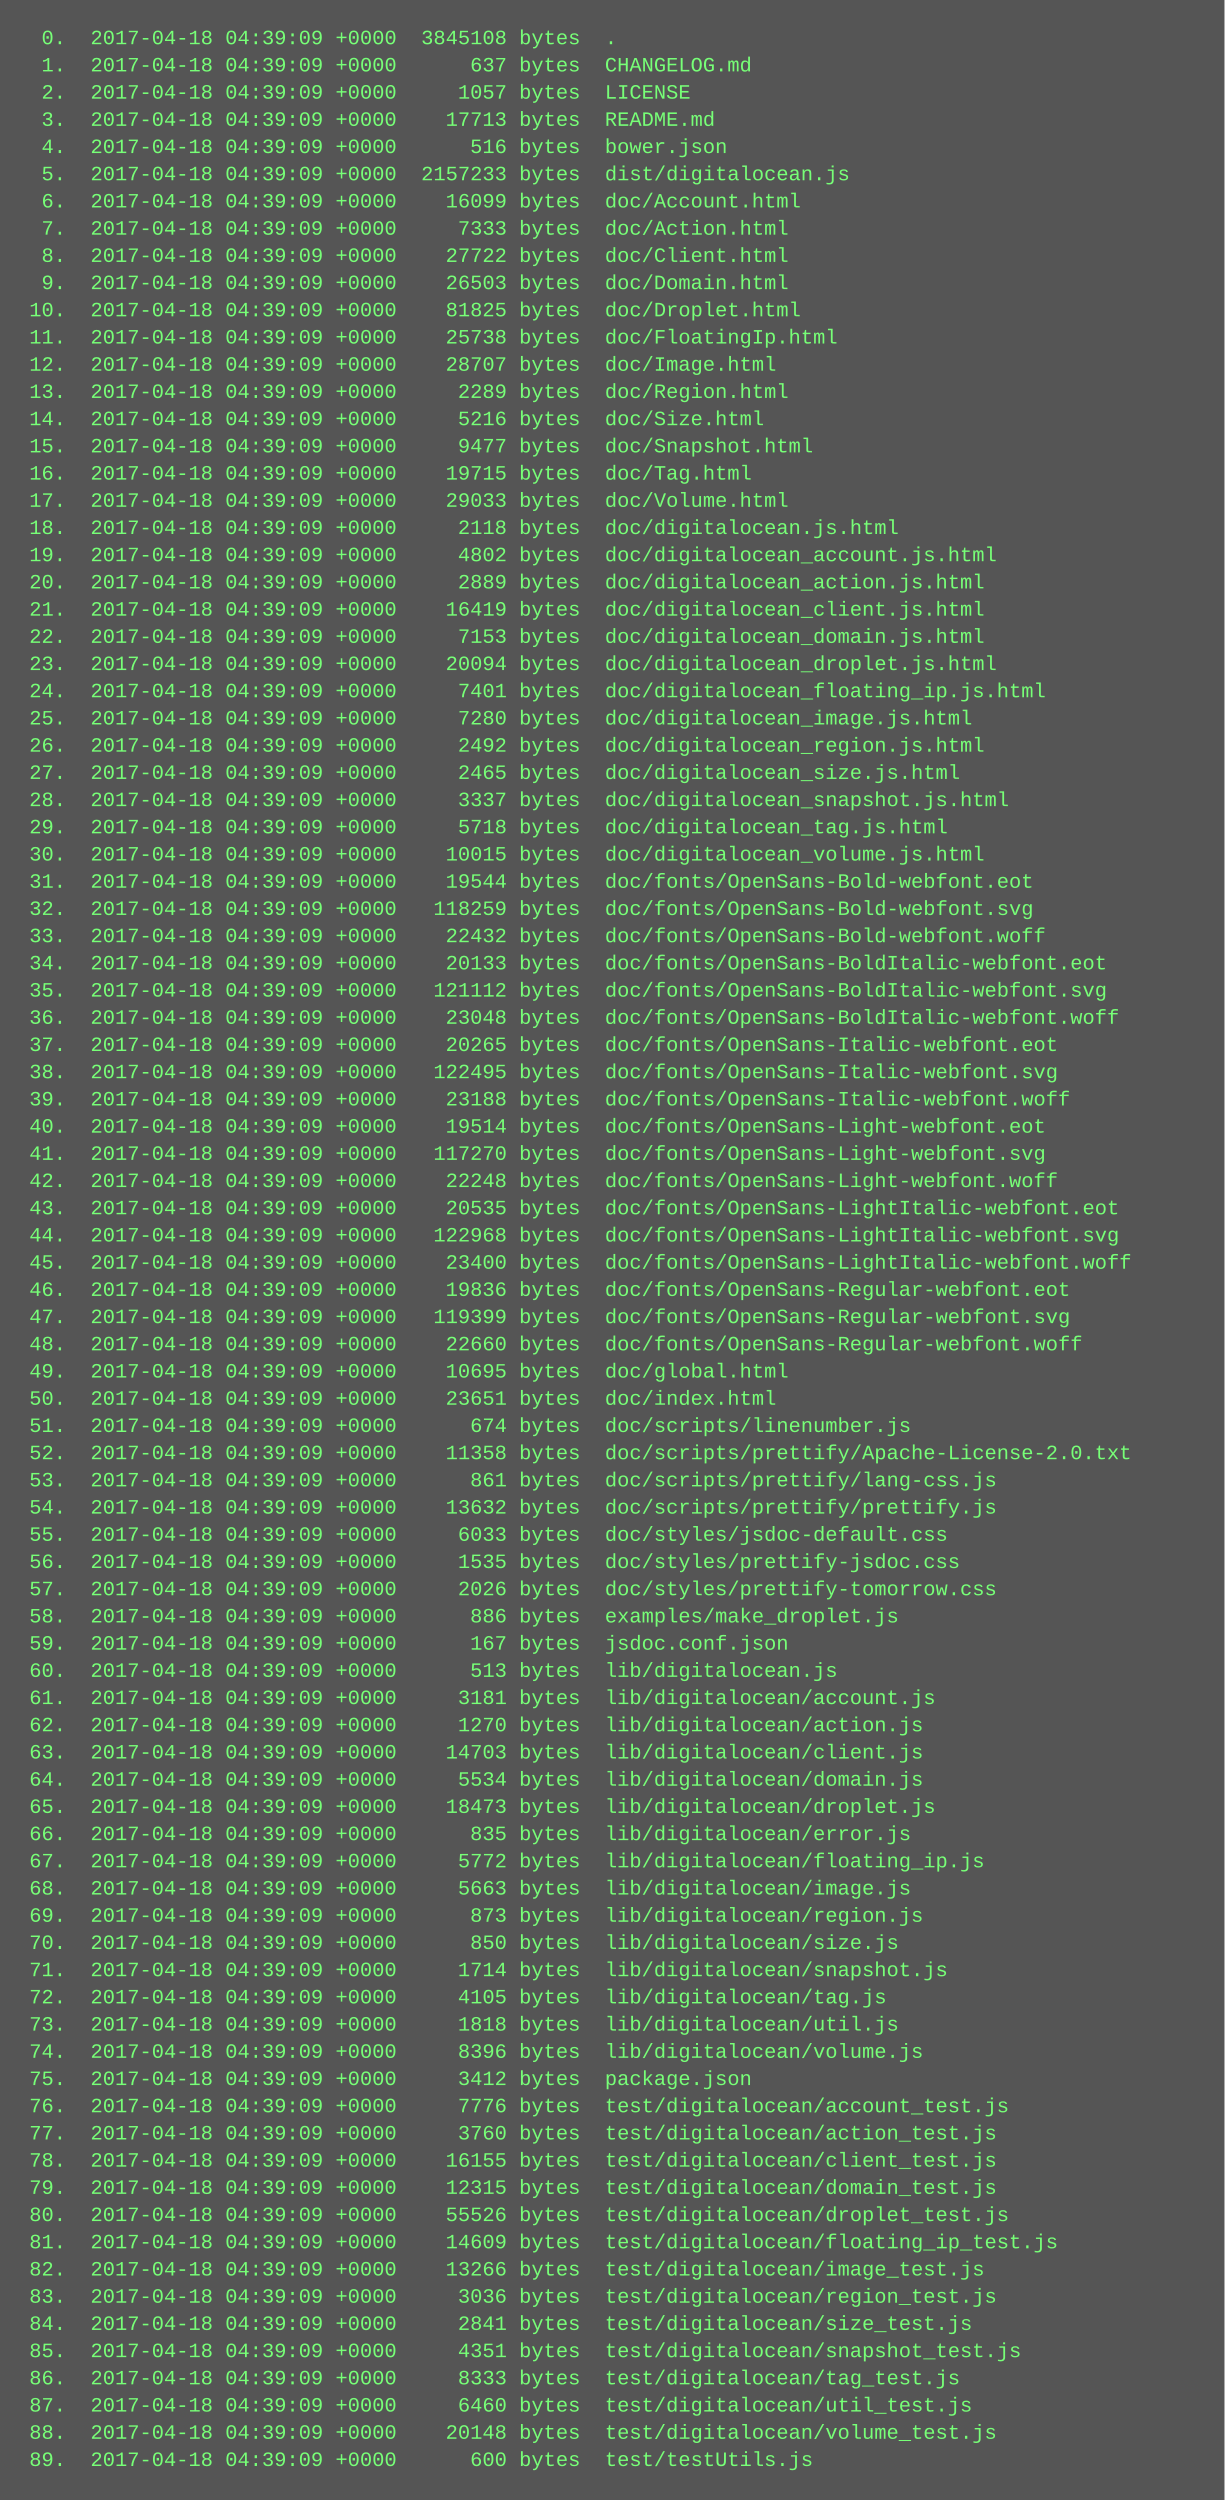
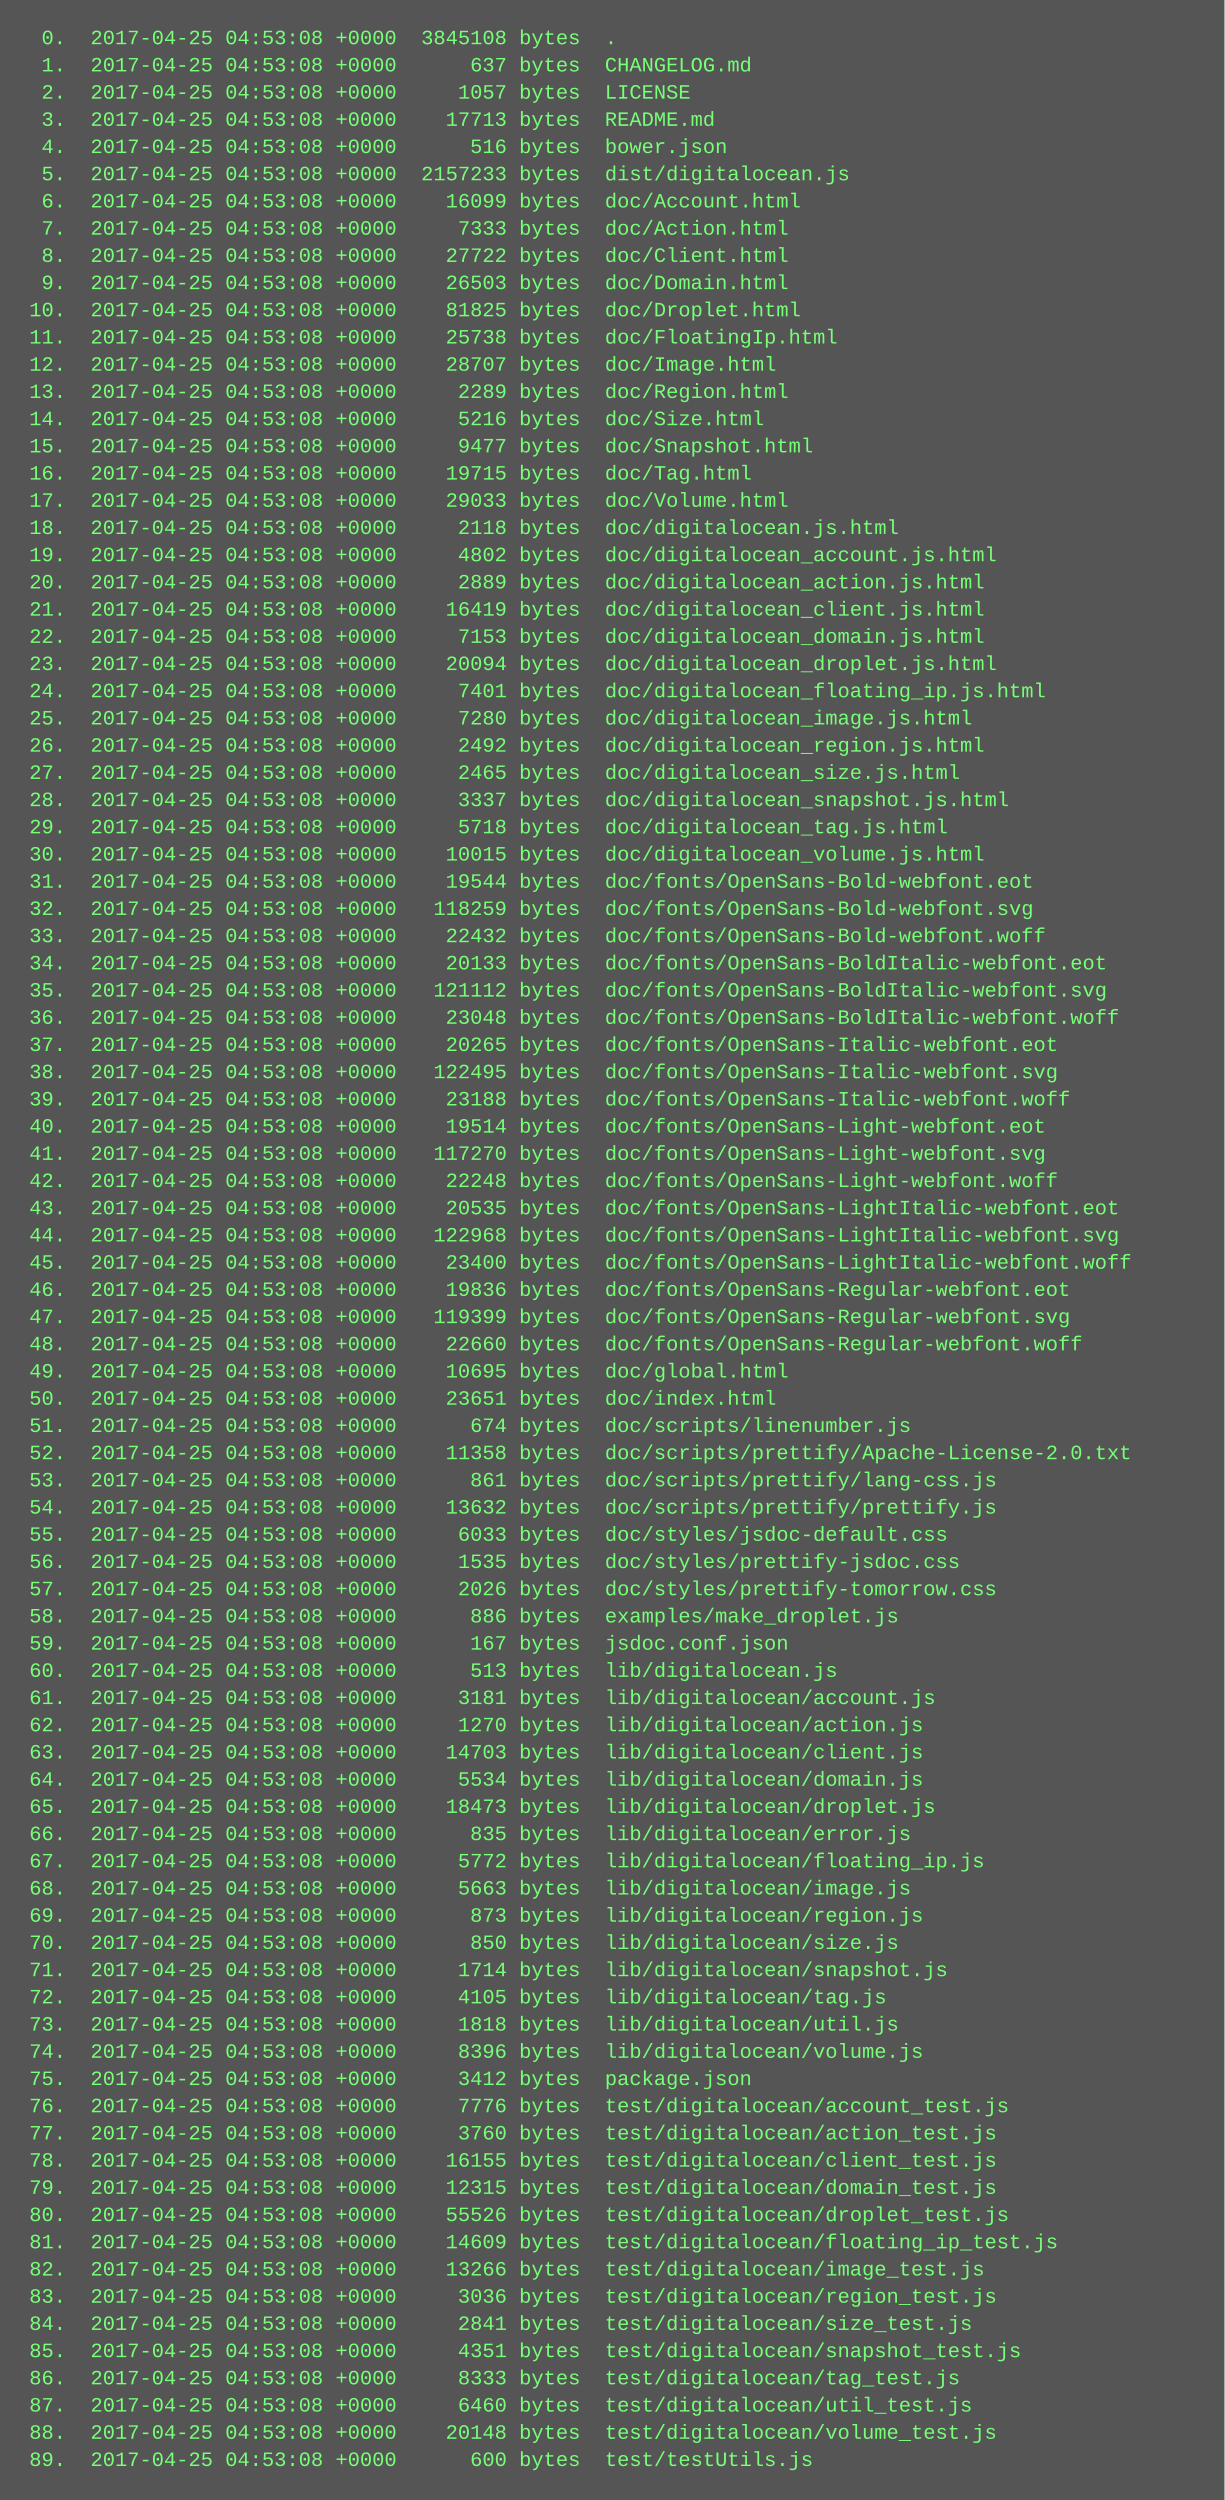
<svg xmlns="http://www.w3.org/2000/svg" height="1470" width="720">
  <rect height="1470" fill="#555" width="720" />
  <text fill="#7f7" font-family="Courier New" font-size="12" xml:space="preserve">
-     <tspan x="10" y="26">  0.  2017-04-18 04:39:09 +0000  3845108 bytes  .</tspan>
-     <tspan x="10" y="42">  1.  2017-04-18 04:39:09 +0000      637 bytes  CHANGELOG.md</tspan>
-     <tspan x="10" y="58">  2.  2017-04-18 04:39:09 +0000     1057 bytes  LICENSE</tspan>
-     <tspan x="10" y="74">  3.  2017-04-18 04:39:09 +0000    17713 bytes  README.md</tspan>
-     <tspan x="10" y="90">  4.  2017-04-18 04:39:09 +0000      516 bytes  bower.json</tspan>
-     <tspan x="10" y="106">  5.  2017-04-18 04:39:09 +0000  2157233 bytes  dist/digitalocean.js</tspan>
-     <tspan x="10" y="122">  6.  2017-04-18 04:39:09 +0000    16099 bytes  doc/Account.html</tspan>
-     <tspan x="10" y="138">  7.  2017-04-18 04:39:09 +0000     7333 bytes  doc/Action.html</tspan>
-     <tspan x="10" y="154">  8.  2017-04-18 04:39:09 +0000    27722 bytes  doc/Client.html</tspan>
-     <tspan x="10" y="170">  9.  2017-04-18 04:39:09 +0000    26503 bytes  doc/Domain.html</tspan>
-     <tspan x="10" y="186"> 10.  2017-04-18 04:39:09 +0000    81825 bytes  doc/Droplet.html</tspan>
-     <tspan x="10" y="202"> 11.  2017-04-18 04:39:09 +0000    25738 bytes  doc/FloatingIp.html</tspan>
-     <tspan x="10" y="218"> 12.  2017-04-18 04:39:09 +0000    28707 bytes  doc/Image.html</tspan>
-     <tspan x="10" y="234"> 13.  2017-04-18 04:39:09 +0000     2289 bytes  doc/Region.html</tspan>
-     <tspan x="10" y="250"> 14.  2017-04-18 04:39:09 +0000     5216 bytes  doc/Size.html</tspan>
-     <tspan x="10" y="266"> 15.  2017-04-18 04:39:09 +0000     9477 bytes  doc/Snapshot.html</tspan>
-     <tspan x="10" y="282"> 16.  2017-04-18 04:39:09 +0000    19715 bytes  doc/Tag.html</tspan>
-     <tspan x="10" y="298"> 17.  2017-04-18 04:39:09 +0000    29033 bytes  doc/Volume.html</tspan>
-     <tspan x="10" y="314"> 18.  2017-04-18 04:39:09 +0000     2118 bytes  doc/digitalocean.js.html</tspan>
-     <tspan x="10" y="330"> 19.  2017-04-18 04:39:09 +0000     4802 bytes  doc/digitalocean_account.js.html</tspan>
-     <tspan x="10" y="346"> 20.  2017-04-18 04:39:09 +0000     2889 bytes  doc/digitalocean_action.js.html</tspan>
-     <tspan x="10" y="362"> 21.  2017-04-18 04:39:09 +0000    16419 bytes  doc/digitalocean_client.js.html</tspan>
-     <tspan x="10" y="378"> 22.  2017-04-18 04:39:09 +0000     7153 bytes  doc/digitalocean_domain.js.html</tspan>
-     <tspan x="10" y="394"> 23.  2017-04-18 04:39:09 +0000    20094 bytes  doc/digitalocean_droplet.js.html</tspan>
-     <tspan x="10" y="410"> 24.  2017-04-18 04:39:09 +0000     7401 bytes  doc/digitalocean_floating_ip.js.html</tspan>
-     <tspan x="10" y="426"> 25.  2017-04-18 04:39:09 +0000     7280 bytes  doc/digitalocean_image.js.html</tspan>
-     <tspan x="10" y="442"> 26.  2017-04-18 04:39:09 +0000     2492 bytes  doc/digitalocean_region.js.html</tspan>
-     <tspan x="10" y="458"> 27.  2017-04-18 04:39:09 +0000     2465 bytes  doc/digitalocean_size.js.html</tspan>
-     <tspan x="10" y="474"> 28.  2017-04-18 04:39:09 +0000     3337 bytes  doc/digitalocean_snapshot.js.html</tspan>
-     <tspan x="10" y="490"> 29.  2017-04-18 04:39:09 +0000     5718 bytes  doc/digitalocean_tag.js.html</tspan>
-     <tspan x="10" y="506"> 30.  2017-04-18 04:39:09 +0000    10015 bytes  doc/digitalocean_volume.js.html</tspan>
-     <tspan x="10" y="522"> 31.  2017-04-18 04:39:09 +0000    19544 bytes  doc/fonts/OpenSans-Bold-webfont.eot</tspan>
-     <tspan x="10" y="538"> 32.  2017-04-18 04:39:09 +0000   118259 bytes  doc/fonts/OpenSans-Bold-webfont.svg</tspan>
-     <tspan x="10" y="554"> 33.  2017-04-18 04:39:09 +0000    22432 bytes  doc/fonts/OpenSans-Bold-webfont.woff</tspan>
-     <tspan x="10" y="570"> 34.  2017-04-18 04:39:09 +0000    20133 bytes  doc/fonts/OpenSans-BoldItalic-webfont.eot</tspan>
-     <tspan x="10" y="586"> 35.  2017-04-18 04:39:09 +0000   121112 bytes  doc/fonts/OpenSans-BoldItalic-webfont.svg</tspan>
-     <tspan x="10" y="602"> 36.  2017-04-18 04:39:09 +0000    23048 bytes  doc/fonts/OpenSans-BoldItalic-webfont.woff</tspan>
-     <tspan x="10" y="618"> 37.  2017-04-18 04:39:09 +0000    20265 bytes  doc/fonts/OpenSans-Italic-webfont.eot</tspan>
-     <tspan x="10" y="634"> 38.  2017-04-18 04:39:09 +0000   122495 bytes  doc/fonts/OpenSans-Italic-webfont.svg</tspan>
-     <tspan x="10" y="650"> 39.  2017-04-18 04:39:09 +0000    23188 bytes  doc/fonts/OpenSans-Italic-webfont.woff</tspan>
-     <tspan x="10" y="666"> 40.  2017-04-18 04:39:09 +0000    19514 bytes  doc/fonts/OpenSans-Light-webfont.eot</tspan>
-     <tspan x="10" y="682"> 41.  2017-04-18 04:39:09 +0000   117270 bytes  doc/fonts/OpenSans-Light-webfont.svg</tspan>
-     <tspan x="10" y="698"> 42.  2017-04-18 04:39:09 +0000    22248 bytes  doc/fonts/OpenSans-Light-webfont.woff</tspan>
-     <tspan x="10" y="714"> 43.  2017-04-18 04:39:09 +0000    20535 bytes  doc/fonts/OpenSans-LightItalic-webfont.eot</tspan>
-     <tspan x="10" y="730"> 44.  2017-04-18 04:39:09 +0000   122968 bytes  doc/fonts/OpenSans-LightItalic-webfont.svg</tspan>
-     <tspan x="10" y="746"> 45.  2017-04-18 04:39:09 +0000    23400 bytes  doc/fonts/OpenSans-LightItalic-webfont.woff</tspan>
-     <tspan x="10" y="762"> 46.  2017-04-18 04:39:09 +0000    19836 bytes  doc/fonts/OpenSans-Regular-webfont.eot</tspan>
-     <tspan x="10" y="778"> 47.  2017-04-18 04:39:09 +0000   119399 bytes  doc/fonts/OpenSans-Regular-webfont.svg</tspan>
-     <tspan x="10" y="794"> 48.  2017-04-18 04:39:09 +0000    22660 bytes  doc/fonts/OpenSans-Regular-webfont.woff</tspan>
-     <tspan x="10" y="810"> 49.  2017-04-18 04:39:09 +0000    10695 bytes  doc/global.html</tspan>
-     <tspan x="10" y="826"> 50.  2017-04-18 04:39:09 +0000    23651 bytes  doc/index.html</tspan>
-     <tspan x="10" y="842"> 51.  2017-04-18 04:39:09 +0000      674 bytes  doc/scripts/linenumber.js</tspan>
-     <tspan x="10" y="858"> 52.  2017-04-18 04:39:09 +0000    11358 bytes  doc/scripts/prettify/Apache-License-2.0.txt</tspan>
-     <tspan x="10" y="874"> 53.  2017-04-18 04:39:09 +0000      861 bytes  doc/scripts/prettify/lang-css.js</tspan>
-     <tspan x="10" y="890"> 54.  2017-04-18 04:39:09 +0000    13632 bytes  doc/scripts/prettify/prettify.js</tspan>
-     <tspan x="10" y="906"> 55.  2017-04-18 04:39:09 +0000     6033 bytes  doc/styles/jsdoc-default.css</tspan>
-     <tspan x="10" y="922"> 56.  2017-04-18 04:39:09 +0000     1535 bytes  doc/styles/prettify-jsdoc.css</tspan>
-     <tspan x="10" y="938"> 57.  2017-04-18 04:39:09 +0000     2026 bytes  doc/styles/prettify-tomorrow.css</tspan>
-     <tspan x="10" y="954"> 58.  2017-04-18 04:39:09 +0000      886 bytes  examples/make_droplet.js</tspan>
-     <tspan x="10" y="970"> 59.  2017-04-18 04:39:09 +0000      167 bytes  jsdoc.conf.json</tspan>
-     <tspan x="10" y="986"> 60.  2017-04-18 04:39:09 +0000      513 bytes  lib/digitalocean.js</tspan>
-     <tspan x="10" y="1002"> 61.  2017-04-18 04:39:09 +0000     3181 bytes  lib/digitalocean/account.js</tspan>
-     <tspan x="10" y="1018"> 62.  2017-04-18 04:39:09 +0000     1270 bytes  lib/digitalocean/action.js</tspan>
-     <tspan x="10" y="1034"> 63.  2017-04-18 04:39:09 +0000    14703 bytes  lib/digitalocean/client.js</tspan>
-     <tspan x="10" y="1050"> 64.  2017-04-18 04:39:09 +0000     5534 bytes  lib/digitalocean/domain.js</tspan>
-     <tspan x="10" y="1066"> 65.  2017-04-18 04:39:09 +0000    18473 bytes  lib/digitalocean/droplet.js</tspan>
-     <tspan x="10" y="1082"> 66.  2017-04-18 04:39:09 +0000      835 bytes  lib/digitalocean/error.js</tspan>
-     <tspan x="10" y="1098"> 67.  2017-04-18 04:39:09 +0000     5772 bytes  lib/digitalocean/floating_ip.js</tspan>
-     <tspan x="10" y="1114"> 68.  2017-04-18 04:39:09 +0000     5663 bytes  lib/digitalocean/image.js</tspan>
-     <tspan x="10" y="1130"> 69.  2017-04-18 04:39:09 +0000      873 bytes  lib/digitalocean/region.js</tspan>
-     <tspan x="10" y="1146"> 70.  2017-04-18 04:39:09 +0000      850 bytes  lib/digitalocean/size.js</tspan>
-     <tspan x="10" y="1162"> 71.  2017-04-18 04:39:09 +0000     1714 bytes  lib/digitalocean/snapshot.js</tspan>
-     <tspan x="10" y="1178"> 72.  2017-04-18 04:39:09 +0000     4105 bytes  lib/digitalocean/tag.js</tspan>
-     <tspan x="10" y="1194"> 73.  2017-04-18 04:39:09 +0000     1818 bytes  lib/digitalocean/util.js</tspan>
-     <tspan x="10" y="1210"> 74.  2017-04-18 04:39:09 +0000     8396 bytes  lib/digitalocean/volume.js</tspan>
-     <tspan x="10" y="1226"> 75.  2017-04-18 04:39:09 +0000     3412 bytes  package.json</tspan>
-     <tspan x="10" y="1242"> 76.  2017-04-18 04:39:09 +0000     7776 bytes  test/digitalocean/account_test.js</tspan>
-     <tspan x="10" y="1258"> 77.  2017-04-18 04:39:09 +0000     3760 bytes  test/digitalocean/action_test.js</tspan>
-     <tspan x="10" y="1274"> 78.  2017-04-18 04:39:09 +0000    16155 bytes  test/digitalocean/client_test.js</tspan>
-     <tspan x="10" y="1290"> 79.  2017-04-18 04:39:09 +0000    12315 bytes  test/digitalocean/domain_test.js</tspan>
-     <tspan x="10" y="1306"> 80.  2017-04-18 04:39:09 +0000    55526 bytes  test/digitalocean/droplet_test.js</tspan>
-     <tspan x="10" y="1322"> 81.  2017-04-18 04:39:09 +0000    14609 bytes  test/digitalocean/floating_ip_test.js</tspan>
-     <tspan x="10" y="1338"> 82.  2017-04-18 04:39:09 +0000    13266 bytes  test/digitalocean/image_test.js</tspan>
-     <tspan x="10" y="1354"> 83.  2017-04-18 04:39:09 +0000     3036 bytes  test/digitalocean/region_test.js</tspan>
-     <tspan x="10" y="1370"> 84.  2017-04-18 04:39:09 +0000     2841 bytes  test/digitalocean/size_test.js</tspan>
-     <tspan x="10" y="1386"> 85.  2017-04-18 04:39:09 +0000     4351 bytes  test/digitalocean/snapshot_test.js</tspan>
-     <tspan x="10" y="1402"> 86.  2017-04-18 04:39:09 +0000     8333 bytes  test/digitalocean/tag_test.js</tspan>
-     <tspan x="10" y="1418"> 87.  2017-04-18 04:39:09 +0000     6460 bytes  test/digitalocean/util_test.js</tspan>
-     <tspan x="10" y="1434"> 88.  2017-04-18 04:39:09 +0000    20148 bytes  test/digitalocean/volume_test.js</tspan>
-     <tspan x="10" y="1450"> 89.  2017-04-18 04:39:09 +0000      600 bytes  test/testUtils.js</tspan>
+     <tspan x="10" y="26">  0.  2017-04-25 04:53:08 +0000  3845108 bytes  .</tspan>
+     <tspan x="10" y="42">  1.  2017-04-25 04:53:08 +0000      637 bytes  CHANGELOG.md</tspan>
+     <tspan x="10" y="58">  2.  2017-04-25 04:53:08 +0000     1057 bytes  LICENSE</tspan>
+     <tspan x="10" y="74">  3.  2017-04-25 04:53:08 +0000    17713 bytes  README.md</tspan>
+     <tspan x="10" y="90">  4.  2017-04-25 04:53:08 +0000      516 bytes  bower.json</tspan>
+     <tspan x="10" y="106">  5.  2017-04-25 04:53:08 +0000  2157233 bytes  dist/digitalocean.js</tspan>
+     <tspan x="10" y="122">  6.  2017-04-25 04:53:08 +0000    16099 bytes  doc/Account.html</tspan>
+     <tspan x="10" y="138">  7.  2017-04-25 04:53:08 +0000     7333 bytes  doc/Action.html</tspan>
+     <tspan x="10" y="154">  8.  2017-04-25 04:53:08 +0000    27722 bytes  doc/Client.html</tspan>
+     <tspan x="10" y="170">  9.  2017-04-25 04:53:08 +0000    26503 bytes  doc/Domain.html</tspan>
+     <tspan x="10" y="186"> 10.  2017-04-25 04:53:08 +0000    81825 bytes  doc/Droplet.html</tspan>
+     <tspan x="10" y="202"> 11.  2017-04-25 04:53:08 +0000    25738 bytes  doc/FloatingIp.html</tspan>
+     <tspan x="10" y="218"> 12.  2017-04-25 04:53:08 +0000    28707 bytes  doc/Image.html</tspan>
+     <tspan x="10" y="234"> 13.  2017-04-25 04:53:08 +0000     2289 bytes  doc/Region.html</tspan>
+     <tspan x="10" y="250"> 14.  2017-04-25 04:53:08 +0000     5216 bytes  doc/Size.html</tspan>
+     <tspan x="10" y="266"> 15.  2017-04-25 04:53:08 +0000     9477 bytes  doc/Snapshot.html</tspan>
+     <tspan x="10" y="282"> 16.  2017-04-25 04:53:08 +0000    19715 bytes  doc/Tag.html</tspan>
+     <tspan x="10" y="298"> 17.  2017-04-25 04:53:08 +0000    29033 bytes  doc/Volume.html</tspan>
+     <tspan x="10" y="314"> 18.  2017-04-25 04:53:08 +0000     2118 bytes  doc/digitalocean.js.html</tspan>
+     <tspan x="10" y="330"> 19.  2017-04-25 04:53:08 +0000     4802 bytes  doc/digitalocean_account.js.html</tspan>
+     <tspan x="10" y="346"> 20.  2017-04-25 04:53:08 +0000     2889 bytes  doc/digitalocean_action.js.html</tspan>
+     <tspan x="10" y="362"> 21.  2017-04-25 04:53:08 +0000    16419 bytes  doc/digitalocean_client.js.html</tspan>
+     <tspan x="10" y="378"> 22.  2017-04-25 04:53:08 +0000     7153 bytes  doc/digitalocean_domain.js.html</tspan>
+     <tspan x="10" y="394"> 23.  2017-04-25 04:53:08 +0000    20094 bytes  doc/digitalocean_droplet.js.html</tspan>
+     <tspan x="10" y="410"> 24.  2017-04-25 04:53:08 +0000     7401 bytes  doc/digitalocean_floating_ip.js.html</tspan>
+     <tspan x="10" y="426"> 25.  2017-04-25 04:53:08 +0000     7280 bytes  doc/digitalocean_image.js.html</tspan>
+     <tspan x="10" y="442"> 26.  2017-04-25 04:53:08 +0000     2492 bytes  doc/digitalocean_region.js.html</tspan>
+     <tspan x="10" y="458"> 27.  2017-04-25 04:53:08 +0000     2465 bytes  doc/digitalocean_size.js.html</tspan>
+     <tspan x="10" y="474"> 28.  2017-04-25 04:53:08 +0000     3337 bytes  doc/digitalocean_snapshot.js.html</tspan>
+     <tspan x="10" y="490"> 29.  2017-04-25 04:53:08 +0000     5718 bytes  doc/digitalocean_tag.js.html</tspan>
+     <tspan x="10" y="506"> 30.  2017-04-25 04:53:08 +0000    10015 bytes  doc/digitalocean_volume.js.html</tspan>
+     <tspan x="10" y="522"> 31.  2017-04-25 04:53:08 +0000    19544 bytes  doc/fonts/OpenSans-Bold-webfont.eot</tspan>
+     <tspan x="10" y="538"> 32.  2017-04-25 04:53:08 +0000   118259 bytes  doc/fonts/OpenSans-Bold-webfont.svg</tspan>
+     <tspan x="10" y="554"> 33.  2017-04-25 04:53:08 +0000    22432 bytes  doc/fonts/OpenSans-Bold-webfont.woff</tspan>
+     <tspan x="10" y="570"> 34.  2017-04-25 04:53:08 +0000    20133 bytes  doc/fonts/OpenSans-BoldItalic-webfont.eot</tspan>
+     <tspan x="10" y="586"> 35.  2017-04-25 04:53:08 +0000   121112 bytes  doc/fonts/OpenSans-BoldItalic-webfont.svg</tspan>
+     <tspan x="10" y="602"> 36.  2017-04-25 04:53:08 +0000    23048 bytes  doc/fonts/OpenSans-BoldItalic-webfont.woff</tspan>
+     <tspan x="10" y="618"> 37.  2017-04-25 04:53:08 +0000    20265 bytes  doc/fonts/OpenSans-Italic-webfont.eot</tspan>
+     <tspan x="10" y="634"> 38.  2017-04-25 04:53:08 +0000   122495 bytes  doc/fonts/OpenSans-Italic-webfont.svg</tspan>
+     <tspan x="10" y="650"> 39.  2017-04-25 04:53:08 +0000    23188 bytes  doc/fonts/OpenSans-Italic-webfont.woff</tspan>
+     <tspan x="10" y="666"> 40.  2017-04-25 04:53:08 +0000    19514 bytes  doc/fonts/OpenSans-Light-webfont.eot</tspan>
+     <tspan x="10" y="682"> 41.  2017-04-25 04:53:08 +0000   117270 bytes  doc/fonts/OpenSans-Light-webfont.svg</tspan>
+     <tspan x="10" y="698"> 42.  2017-04-25 04:53:08 +0000    22248 bytes  doc/fonts/OpenSans-Light-webfont.woff</tspan>
+     <tspan x="10" y="714"> 43.  2017-04-25 04:53:08 +0000    20535 bytes  doc/fonts/OpenSans-LightItalic-webfont.eot</tspan>
+     <tspan x="10" y="730"> 44.  2017-04-25 04:53:08 +0000   122968 bytes  doc/fonts/OpenSans-LightItalic-webfont.svg</tspan>
+     <tspan x="10" y="746"> 45.  2017-04-25 04:53:08 +0000    23400 bytes  doc/fonts/OpenSans-LightItalic-webfont.woff</tspan>
+     <tspan x="10" y="762"> 46.  2017-04-25 04:53:08 +0000    19836 bytes  doc/fonts/OpenSans-Regular-webfont.eot</tspan>
+     <tspan x="10" y="778"> 47.  2017-04-25 04:53:08 +0000   119399 bytes  doc/fonts/OpenSans-Regular-webfont.svg</tspan>
+     <tspan x="10" y="794"> 48.  2017-04-25 04:53:08 +0000    22660 bytes  doc/fonts/OpenSans-Regular-webfont.woff</tspan>
+     <tspan x="10" y="810"> 49.  2017-04-25 04:53:08 +0000    10695 bytes  doc/global.html</tspan>
+     <tspan x="10" y="826"> 50.  2017-04-25 04:53:08 +0000    23651 bytes  doc/index.html</tspan>
+     <tspan x="10" y="842"> 51.  2017-04-25 04:53:08 +0000      674 bytes  doc/scripts/linenumber.js</tspan>
+     <tspan x="10" y="858"> 52.  2017-04-25 04:53:08 +0000    11358 bytes  doc/scripts/prettify/Apache-License-2.0.txt</tspan>
+     <tspan x="10" y="874"> 53.  2017-04-25 04:53:08 +0000      861 bytes  doc/scripts/prettify/lang-css.js</tspan>
+     <tspan x="10" y="890"> 54.  2017-04-25 04:53:08 +0000    13632 bytes  doc/scripts/prettify/prettify.js</tspan>
+     <tspan x="10" y="906"> 55.  2017-04-25 04:53:08 +0000     6033 bytes  doc/styles/jsdoc-default.css</tspan>
+     <tspan x="10" y="922"> 56.  2017-04-25 04:53:08 +0000     1535 bytes  doc/styles/prettify-jsdoc.css</tspan>
+     <tspan x="10" y="938"> 57.  2017-04-25 04:53:08 +0000     2026 bytes  doc/styles/prettify-tomorrow.css</tspan>
+     <tspan x="10" y="954"> 58.  2017-04-25 04:53:08 +0000      886 bytes  examples/make_droplet.js</tspan>
+     <tspan x="10" y="970"> 59.  2017-04-25 04:53:08 +0000      167 bytes  jsdoc.conf.json</tspan>
+     <tspan x="10" y="986"> 60.  2017-04-25 04:53:08 +0000      513 bytes  lib/digitalocean.js</tspan>
+     <tspan x="10" y="1002"> 61.  2017-04-25 04:53:08 +0000     3181 bytes  lib/digitalocean/account.js</tspan>
+     <tspan x="10" y="1018"> 62.  2017-04-25 04:53:08 +0000     1270 bytes  lib/digitalocean/action.js</tspan>
+     <tspan x="10" y="1034"> 63.  2017-04-25 04:53:08 +0000    14703 bytes  lib/digitalocean/client.js</tspan>
+     <tspan x="10" y="1050"> 64.  2017-04-25 04:53:08 +0000     5534 bytes  lib/digitalocean/domain.js</tspan>
+     <tspan x="10" y="1066"> 65.  2017-04-25 04:53:08 +0000    18473 bytes  lib/digitalocean/droplet.js</tspan>
+     <tspan x="10" y="1082"> 66.  2017-04-25 04:53:08 +0000      835 bytes  lib/digitalocean/error.js</tspan>
+     <tspan x="10" y="1098"> 67.  2017-04-25 04:53:08 +0000     5772 bytes  lib/digitalocean/floating_ip.js</tspan>
+     <tspan x="10" y="1114"> 68.  2017-04-25 04:53:08 +0000     5663 bytes  lib/digitalocean/image.js</tspan>
+     <tspan x="10" y="1130"> 69.  2017-04-25 04:53:08 +0000      873 bytes  lib/digitalocean/region.js</tspan>
+     <tspan x="10" y="1146"> 70.  2017-04-25 04:53:08 +0000      850 bytes  lib/digitalocean/size.js</tspan>
+     <tspan x="10" y="1162"> 71.  2017-04-25 04:53:08 +0000     1714 bytes  lib/digitalocean/snapshot.js</tspan>
+     <tspan x="10" y="1178"> 72.  2017-04-25 04:53:08 +0000     4105 bytes  lib/digitalocean/tag.js</tspan>
+     <tspan x="10" y="1194"> 73.  2017-04-25 04:53:08 +0000     1818 bytes  lib/digitalocean/util.js</tspan>
+     <tspan x="10" y="1210"> 74.  2017-04-25 04:53:08 +0000     8396 bytes  lib/digitalocean/volume.js</tspan>
+     <tspan x="10" y="1226"> 75.  2017-04-25 04:53:08 +0000     3412 bytes  package.json</tspan>
+     <tspan x="10" y="1242"> 76.  2017-04-25 04:53:08 +0000     7776 bytes  test/digitalocean/account_test.js</tspan>
+     <tspan x="10" y="1258"> 77.  2017-04-25 04:53:08 +0000     3760 bytes  test/digitalocean/action_test.js</tspan>
+     <tspan x="10" y="1274"> 78.  2017-04-25 04:53:08 +0000    16155 bytes  test/digitalocean/client_test.js</tspan>
+     <tspan x="10" y="1290"> 79.  2017-04-25 04:53:08 +0000    12315 bytes  test/digitalocean/domain_test.js</tspan>
+     <tspan x="10" y="1306"> 80.  2017-04-25 04:53:08 +0000    55526 bytes  test/digitalocean/droplet_test.js</tspan>
+     <tspan x="10" y="1322"> 81.  2017-04-25 04:53:08 +0000    14609 bytes  test/digitalocean/floating_ip_test.js</tspan>
+     <tspan x="10" y="1338"> 82.  2017-04-25 04:53:08 +0000    13266 bytes  test/digitalocean/image_test.js</tspan>
+     <tspan x="10" y="1354"> 83.  2017-04-25 04:53:08 +0000     3036 bytes  test/digitalocean/region_test.js</tspan>
+     <tspan x="10" y="1370"> 84.  2017-04-25 04:53:08 +0000     2841 bytes  test/digitalocean/size_test.js</tspan>
+     <tspan x="10" y="1386"> 85.  2017-04-25 04:53:08 +0000     4351 bytes  test/digitalocean/snapshot_test.js</tspan>
+     <tspan x="10" y="1402"> 86.  2017-04-25 04:53:08 +0000     8333 bytes  test/digitalocean/tag_test.js</tspan>
+     <tspan x="10" y="1418"> 87.  2017-04-25 04:53:08 +0000     6460 bytes  test/digitalocean/util_test.js</tspan>
+     <tspan x="10" y="1434"> 88.  2017-04-25 04:53:08 +0000    20148 bytes  test/digitalocean/volume_test.js</tspan>
+     <tspan x="10" y="1450"> 89.  2017-04-25 04:53:08 +0000      600 bytes  test/testUtils.js</tspan>
  </text>
</svg>
